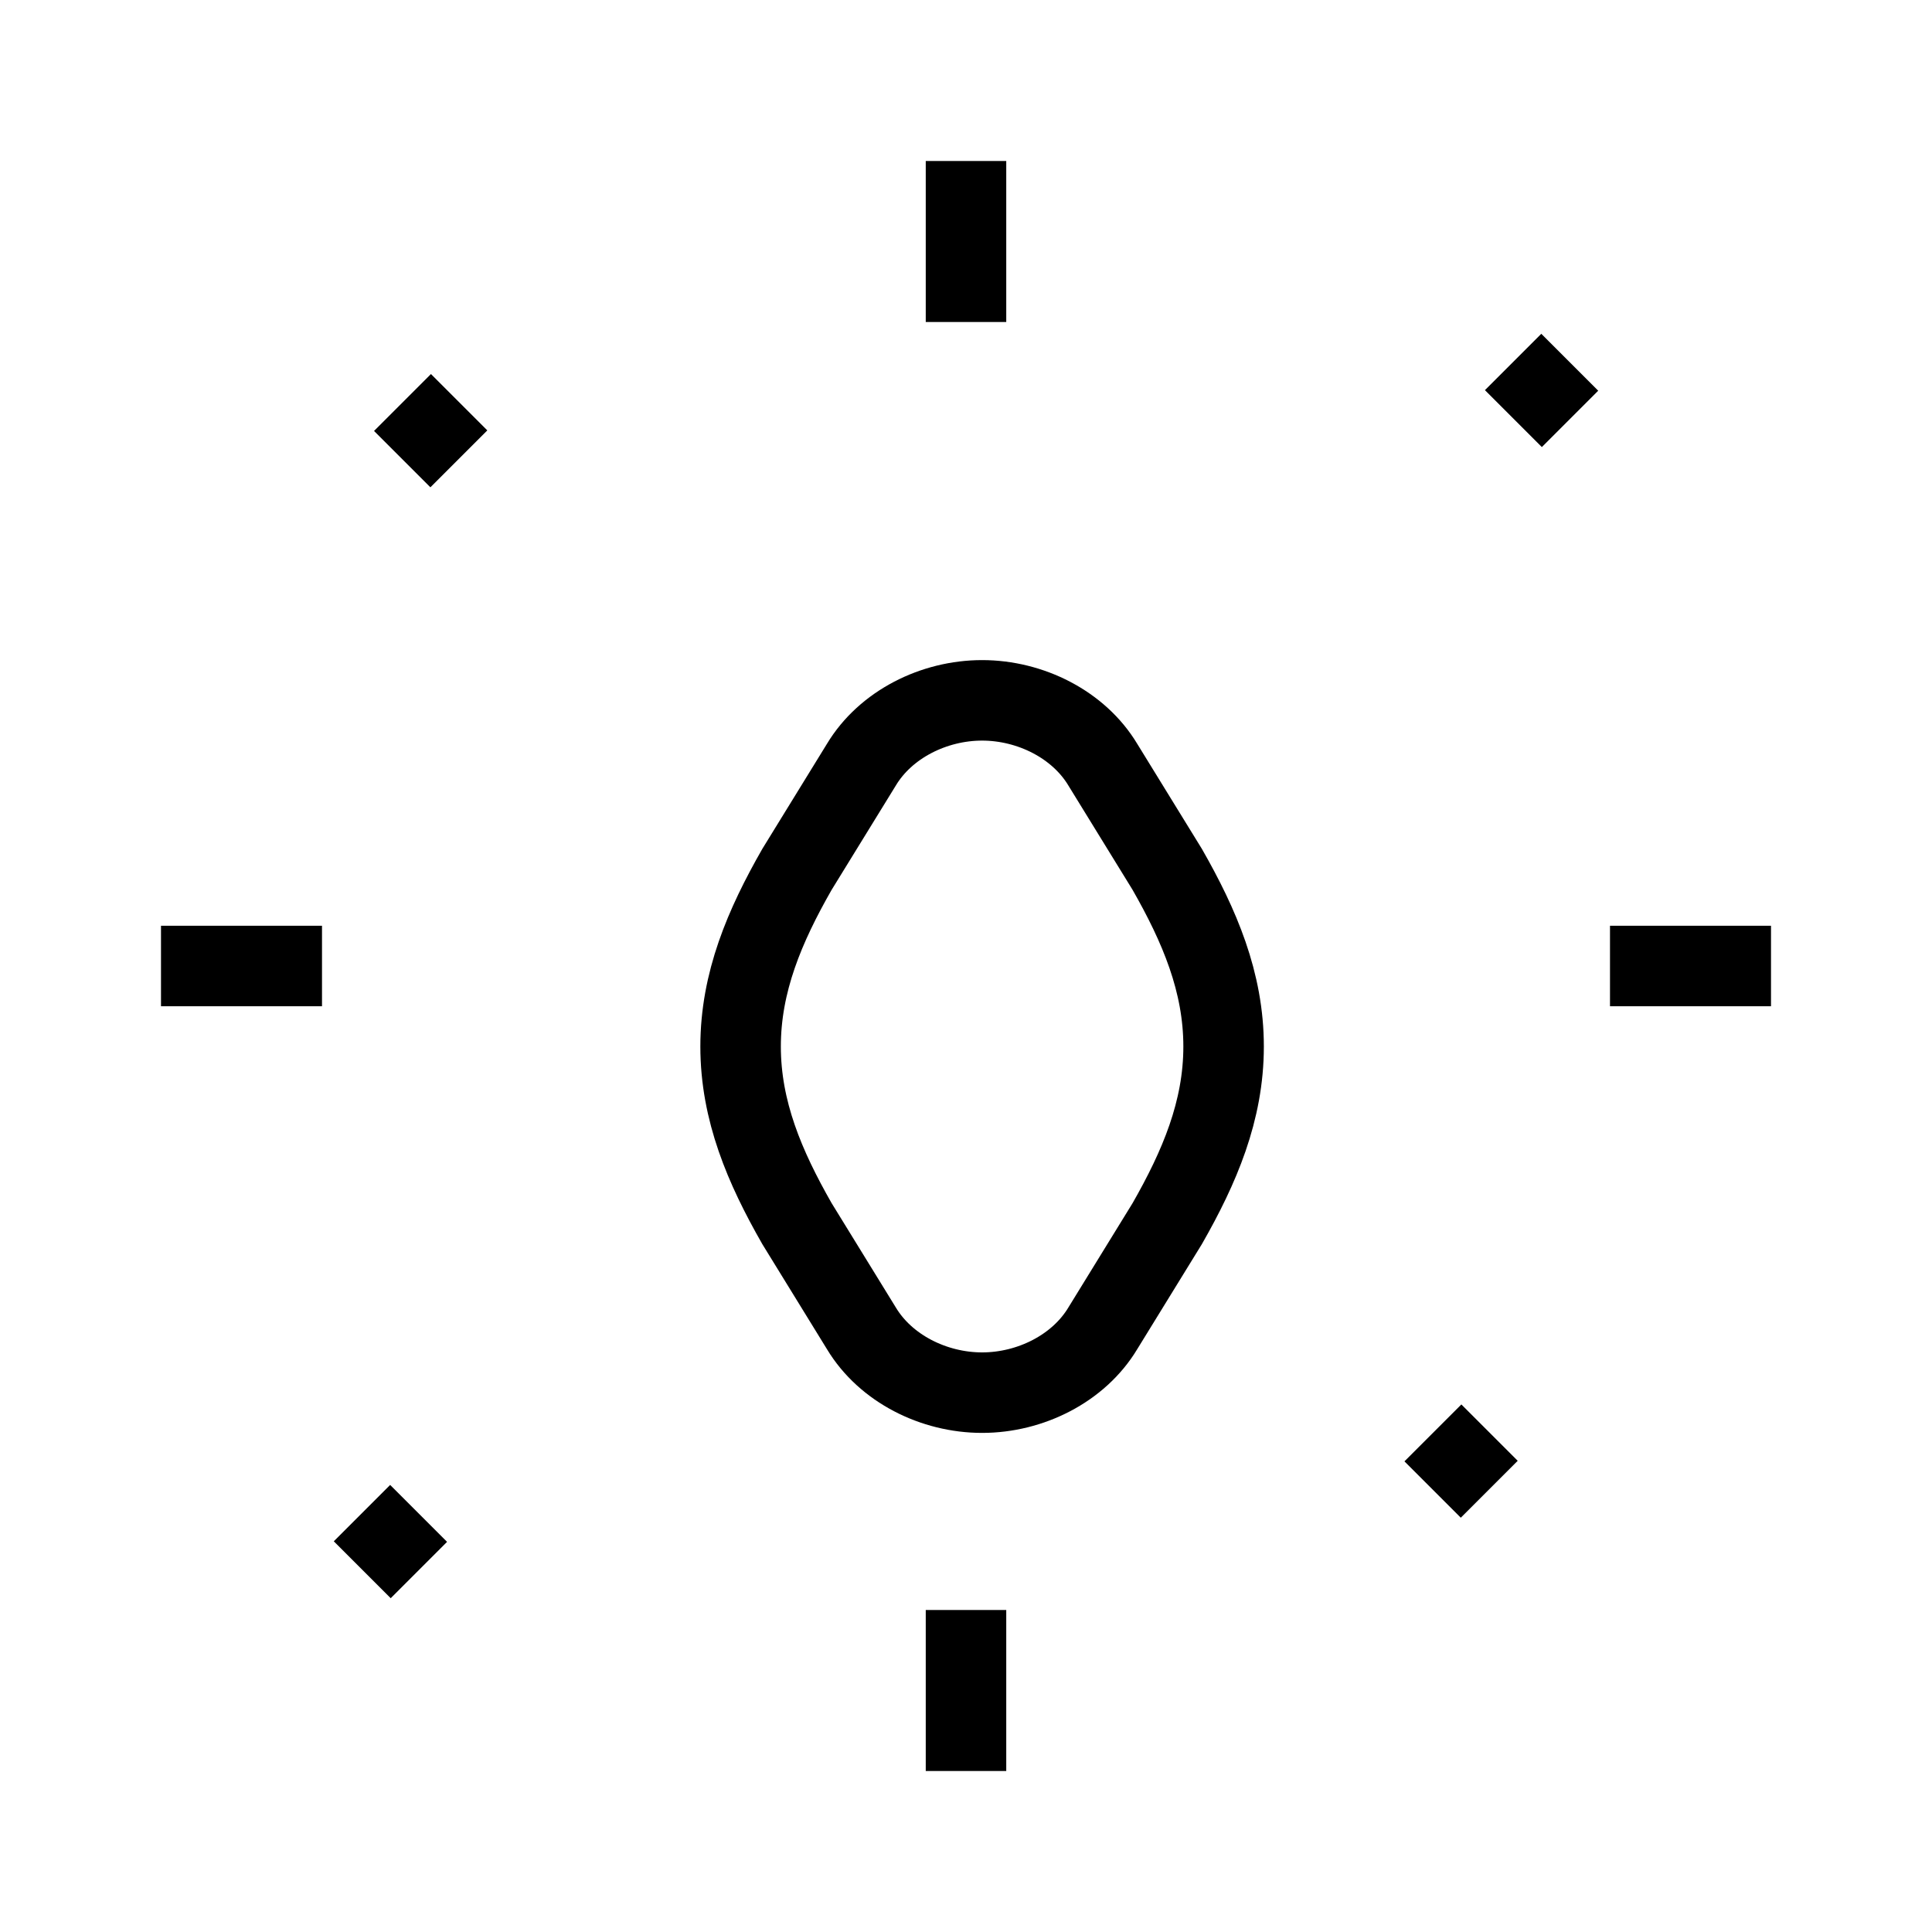
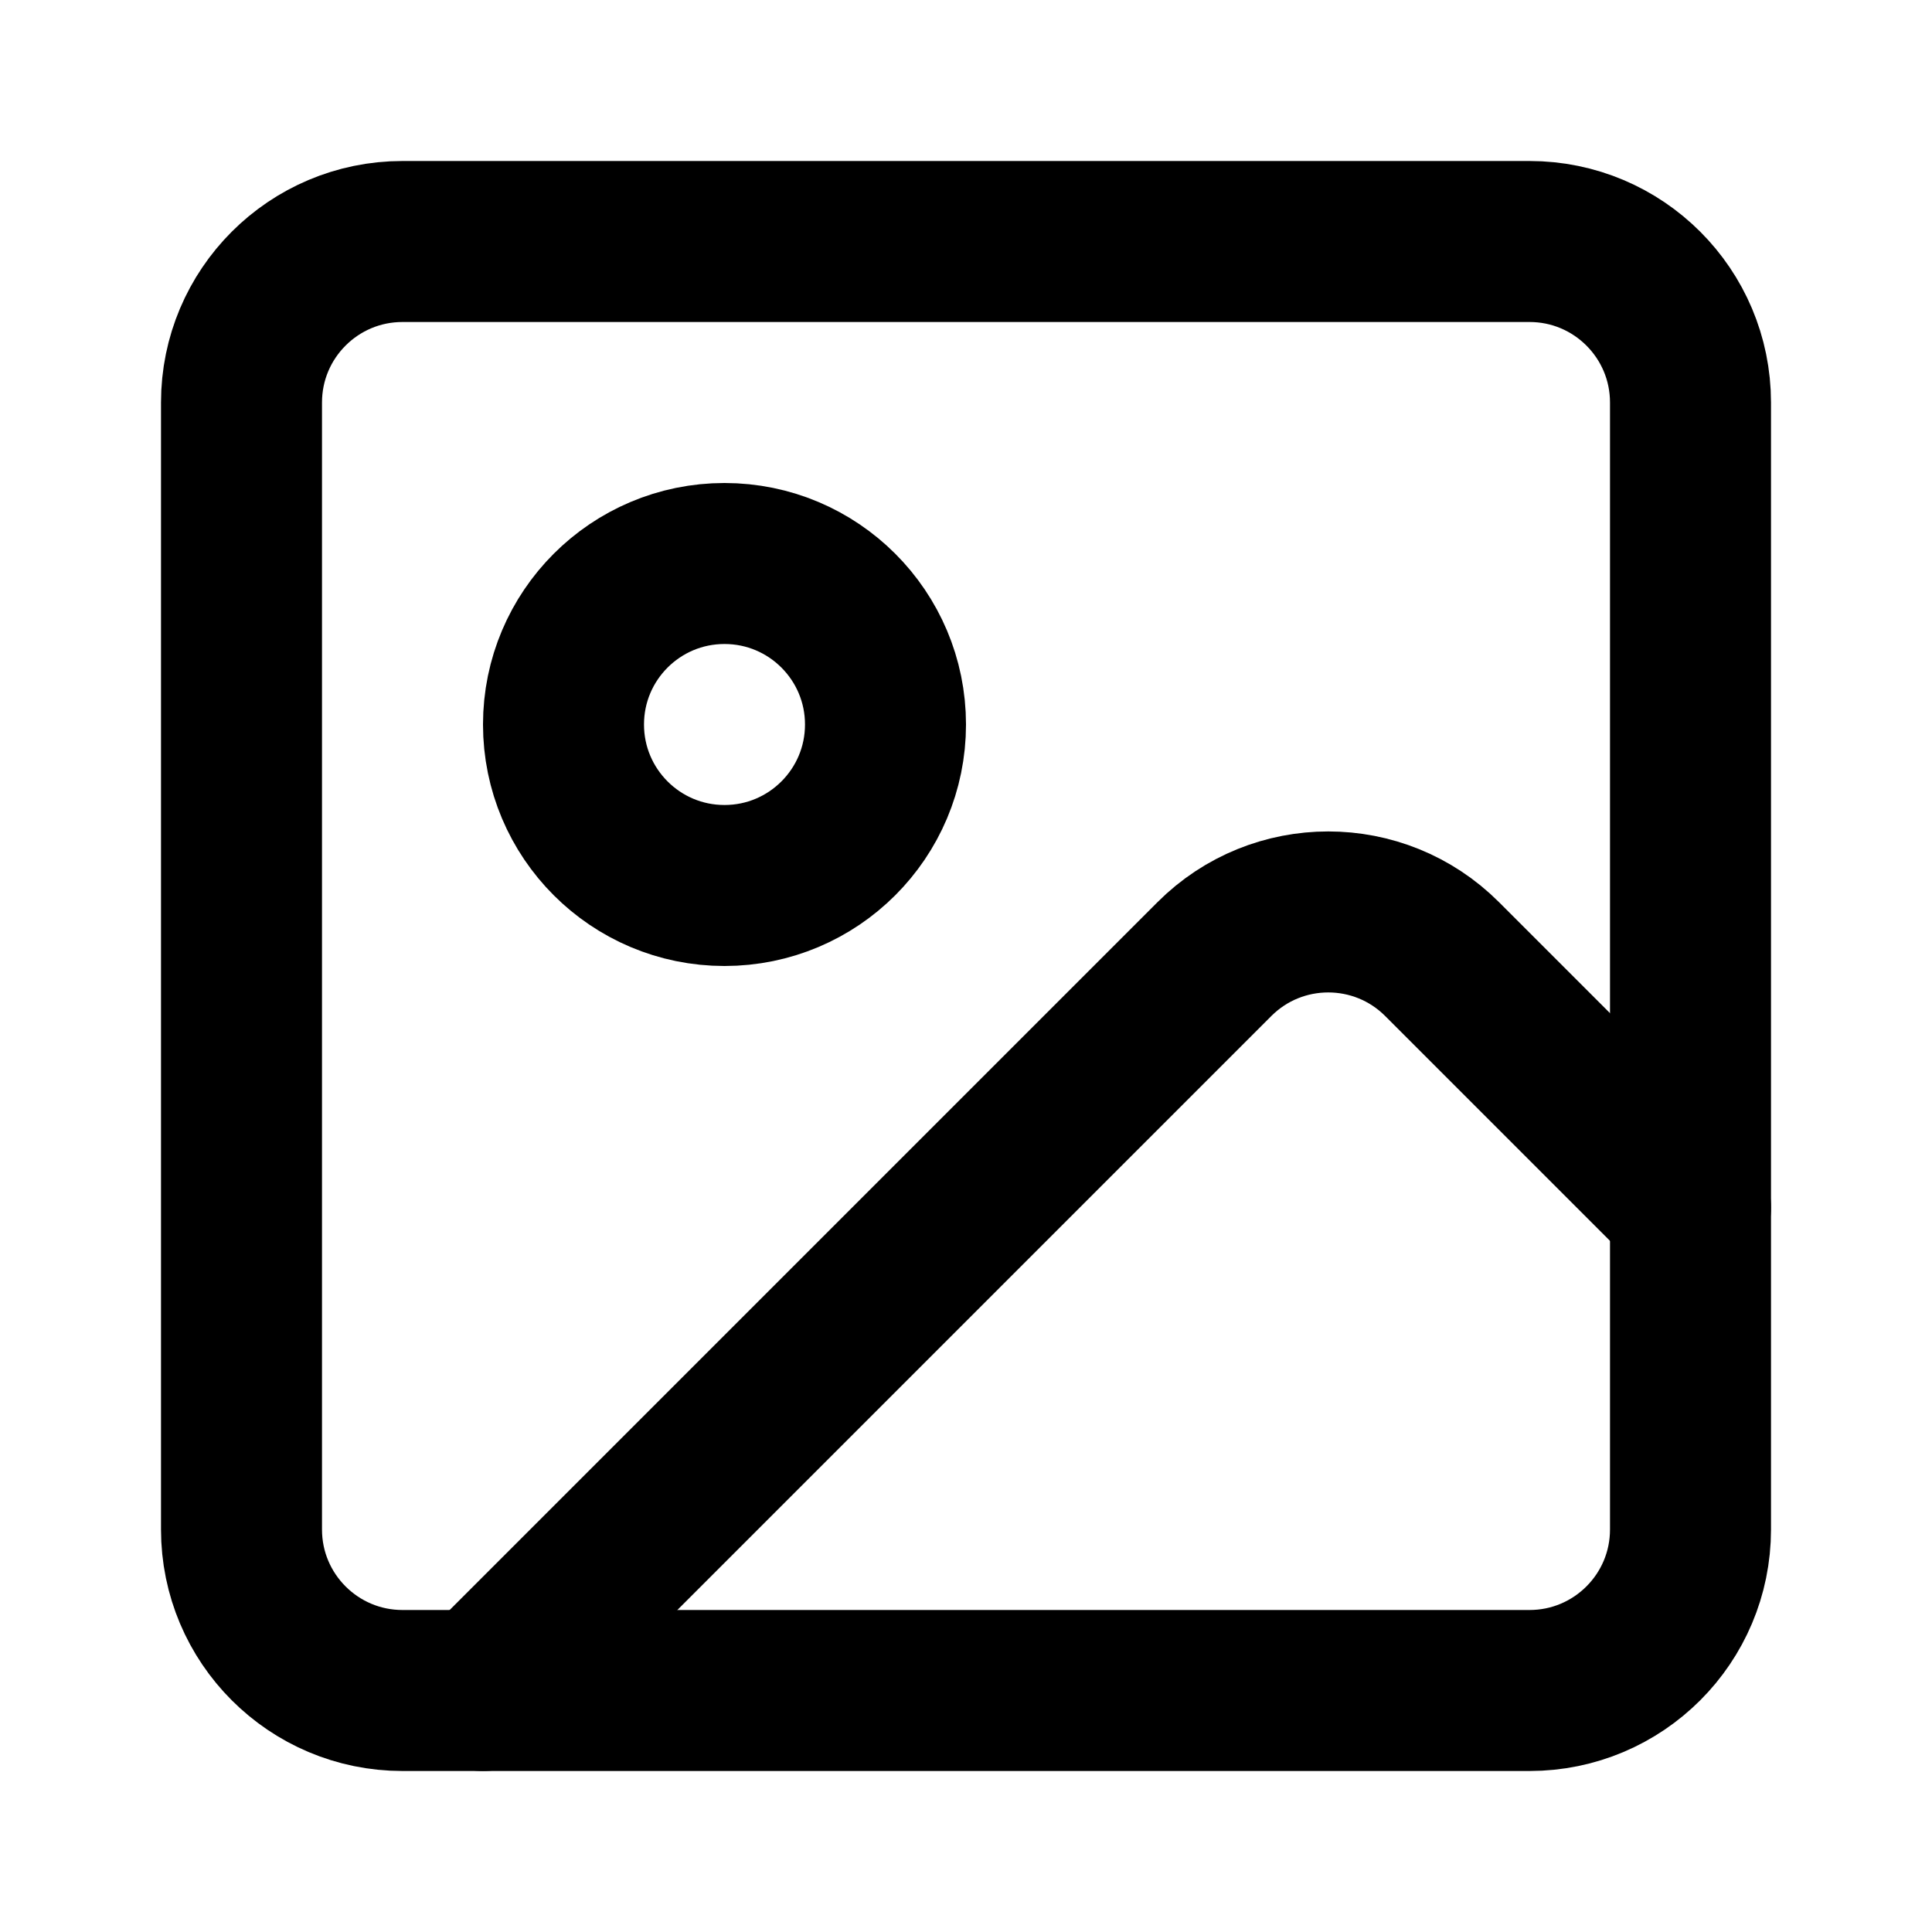
- <svg xmlns="http://www.w3.org/2000/svg" viewBox="0 0 24 24" fill="none" stroke="currentColor" strokeWidth="2" strokeLinecap="round" strokeLinejoin="round" className="lucide lucide-sparkles">
-   <path d="M9.9 10.8c-.4.7-.7 1.4-.7 2.2 0 .8.3 1.5.7 2.2l.8 1.3c.3.5.9.8 1.5.8.6 0 1.2-.3 1.5-.8l.8-1.3c.4-.7.7-1.4.7-2.2 0-.8-.3-1.5-.7-2.2l-.8-1.3c-.3-.5-.9-.8-1.5-.8-.6 0-1.2.3-1.5.8z" />
-   <path d="M12 2v2" />
-   <path d="M12 20v2" />
-   <path d="M22 12h-2" />
-   <path d="M4 12H2" />
-   <path d="m19.5 4.5-.7.7" />
-   <path d="m4.5 19.5.7-.7" />
-   <path d="m17.8 17.8.7.7" />
-   <path d="m5.7 5.7-.7-.7" />
+ <svg xmlns="http://www.w3.org/2000/svg" width="24" height="24" viewBox="0 0 24 24" fill="none" stroke="currentColor" stroke-width="2" stroke-linecap="round" stroke-linejoin="round" class="lucide lucide-image">
+   <rect width="18" height="18" x="3" y="3" rx="2" ry="2" />
+   <circle cx="9" cy="9" r="2" />
+   <path d="m21 15-3.086-3.086a2 2 0 0 0-2.828 0L6 21" />
</svg>
